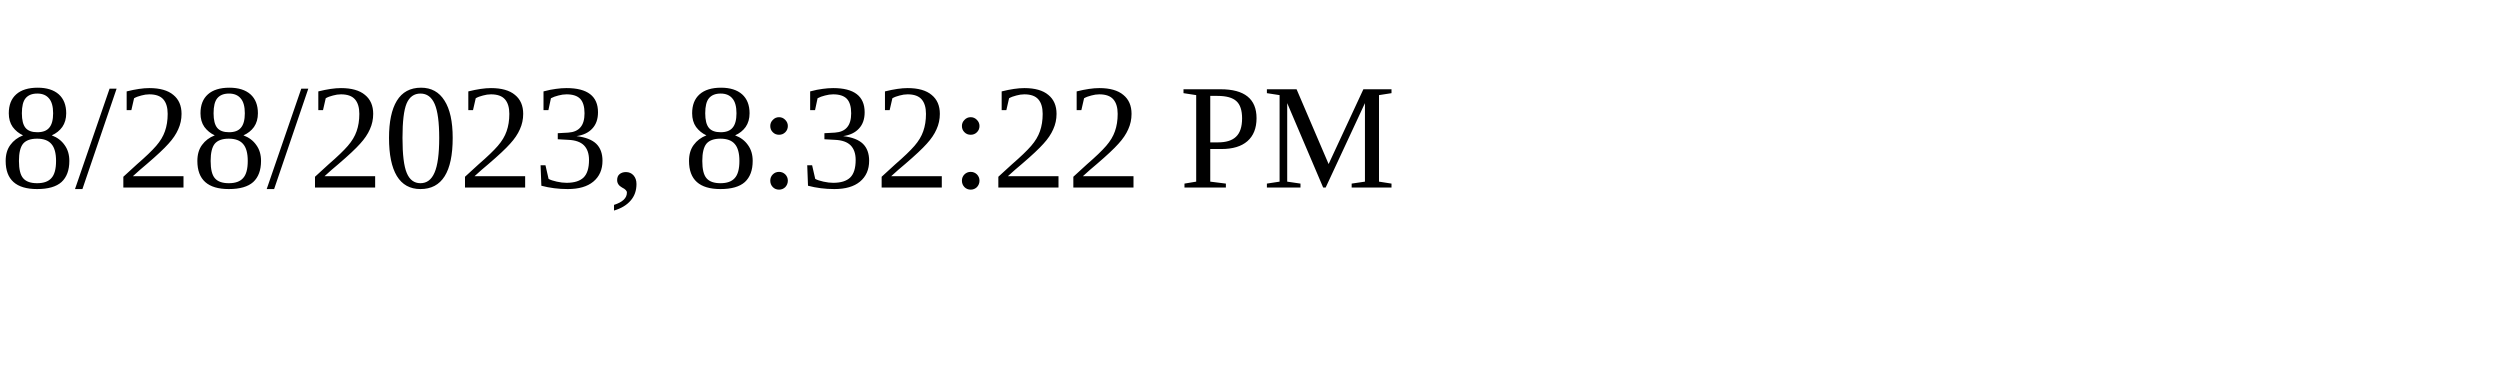
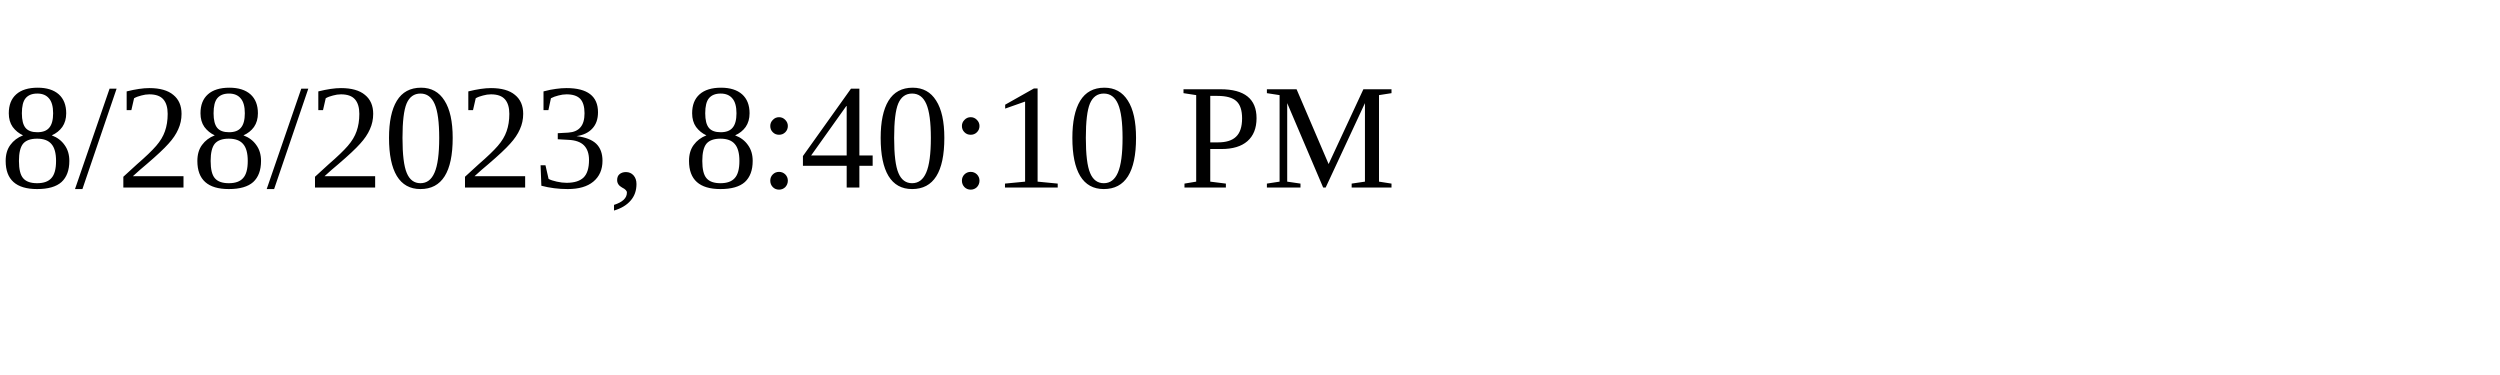
<svg xmlns="http://www.w3.org/2000/svg" height="30" width="200">
-   <text x="0" y="15">8/28/2023, 8:32:22 PM</text>
+   <text x="0" y="15">8/28/2023, 8:40:10 PM</text>
</svg>
